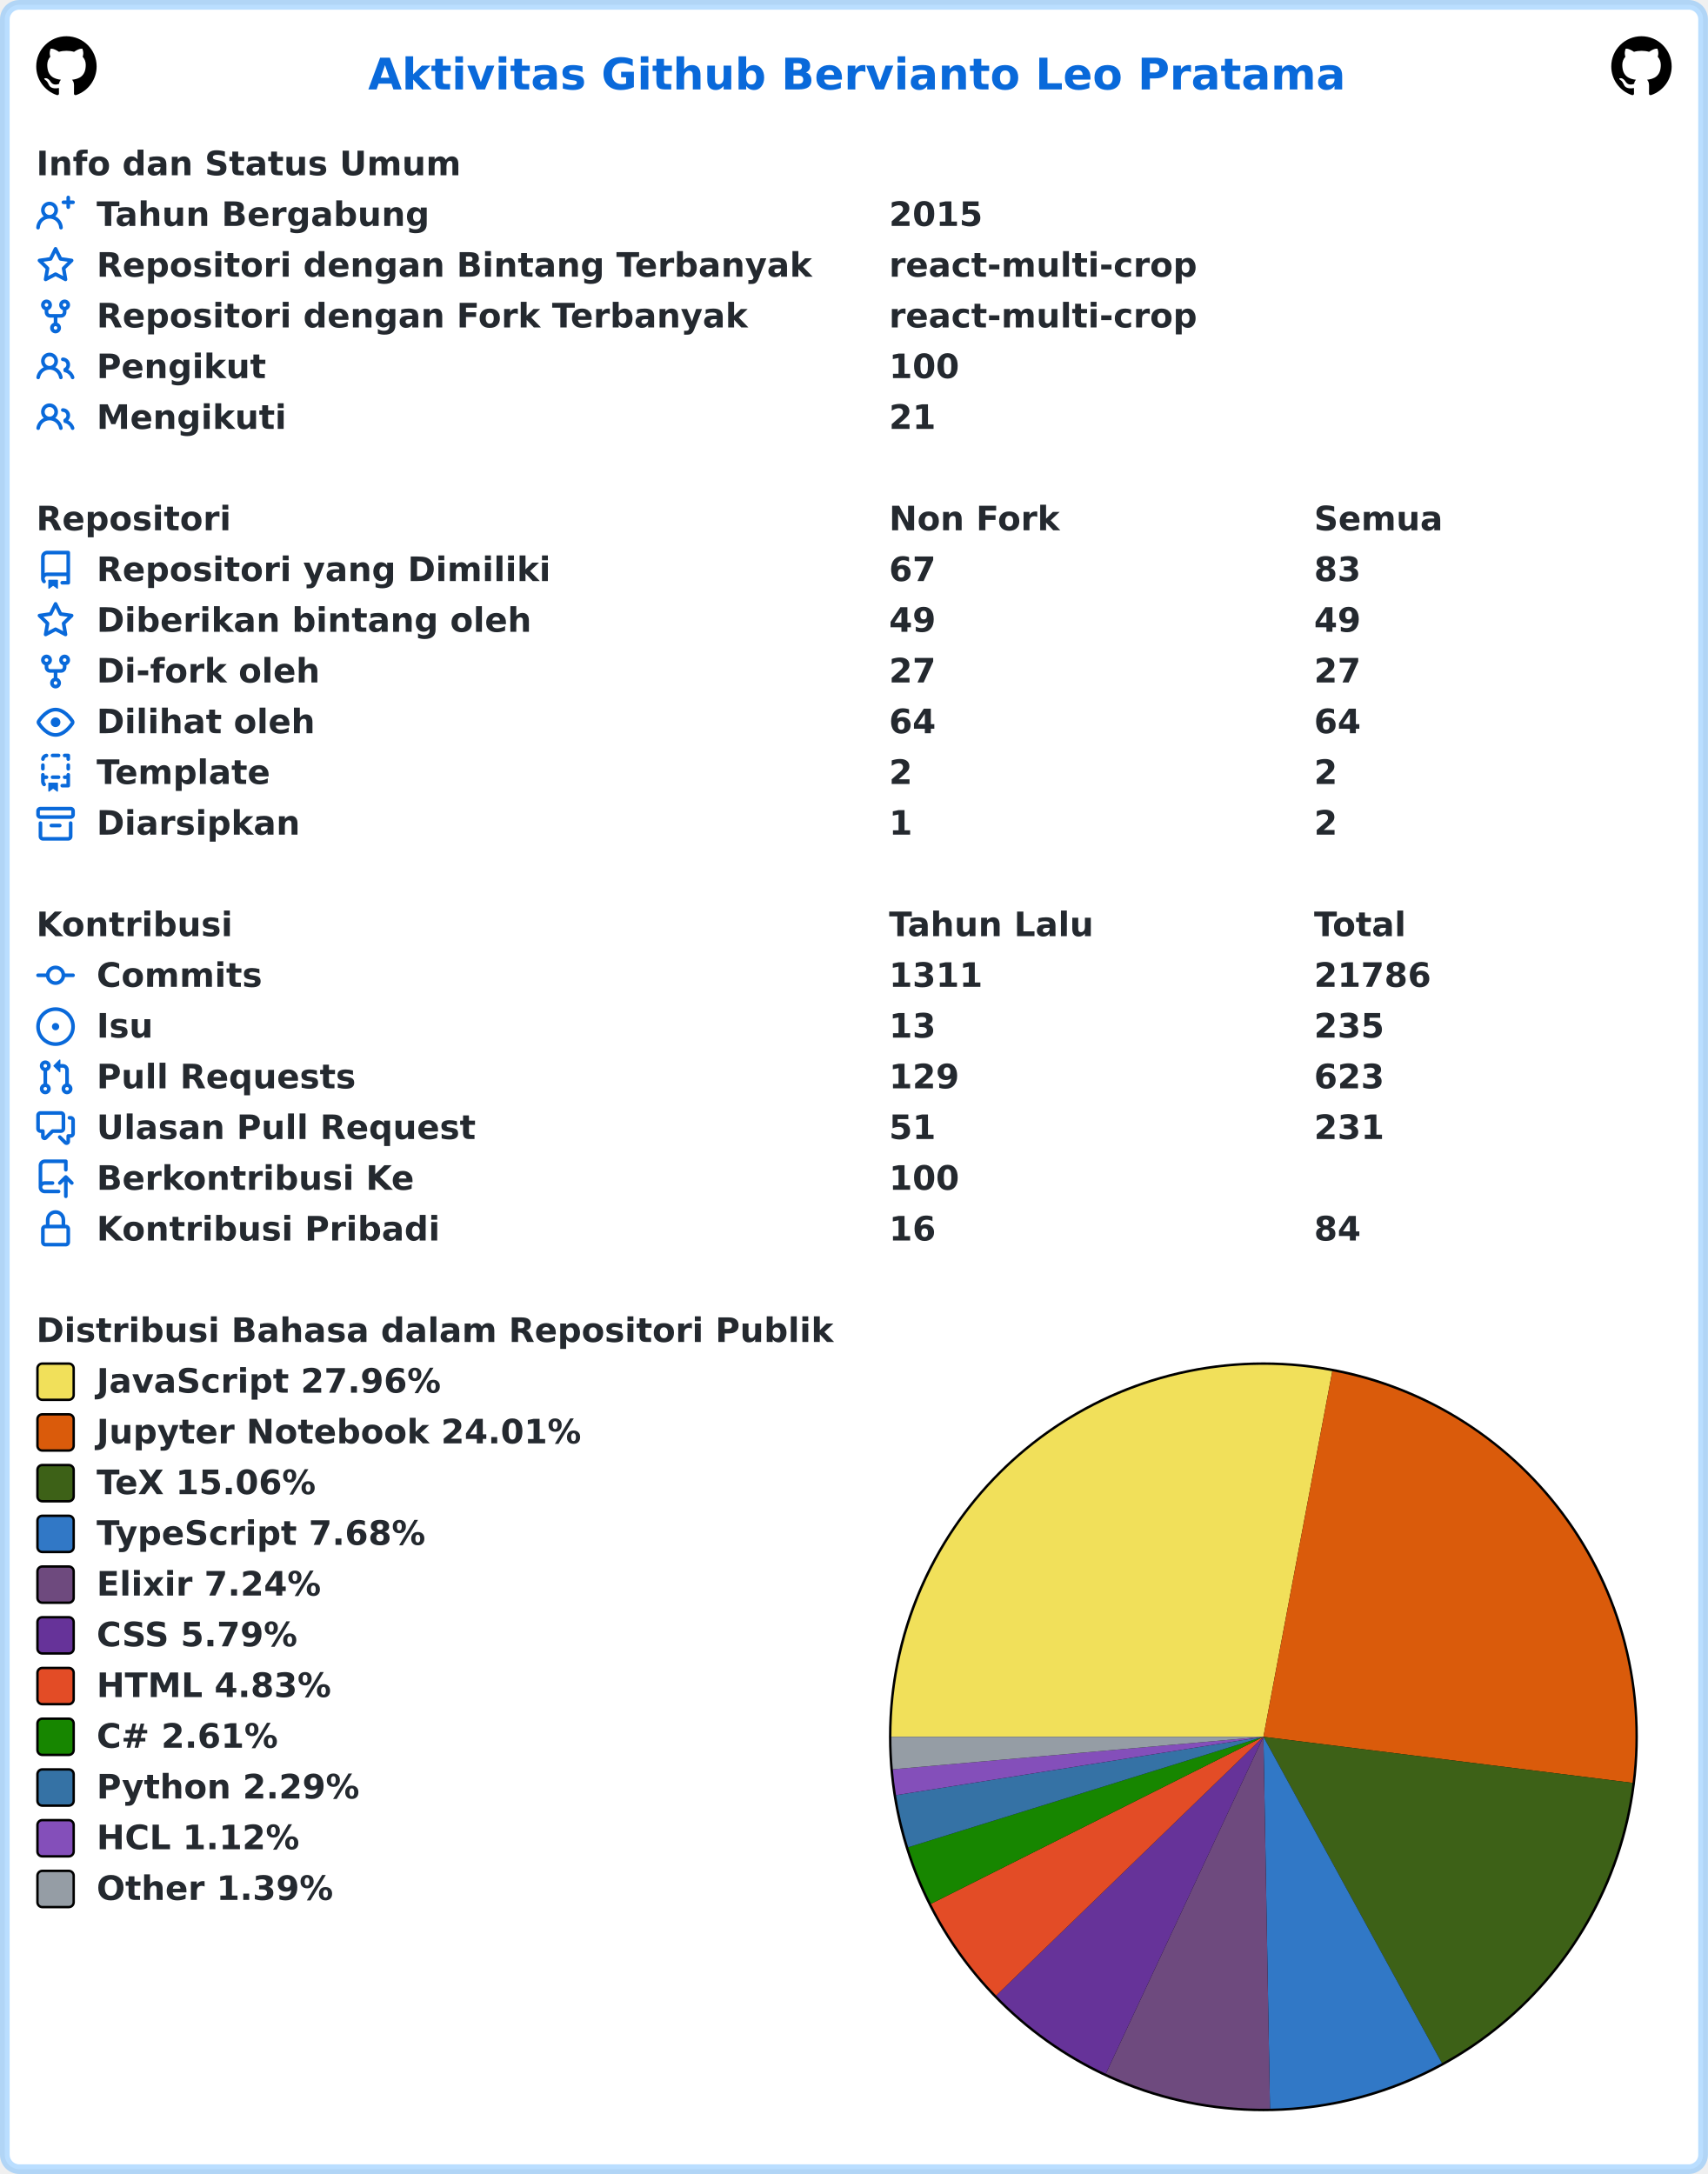
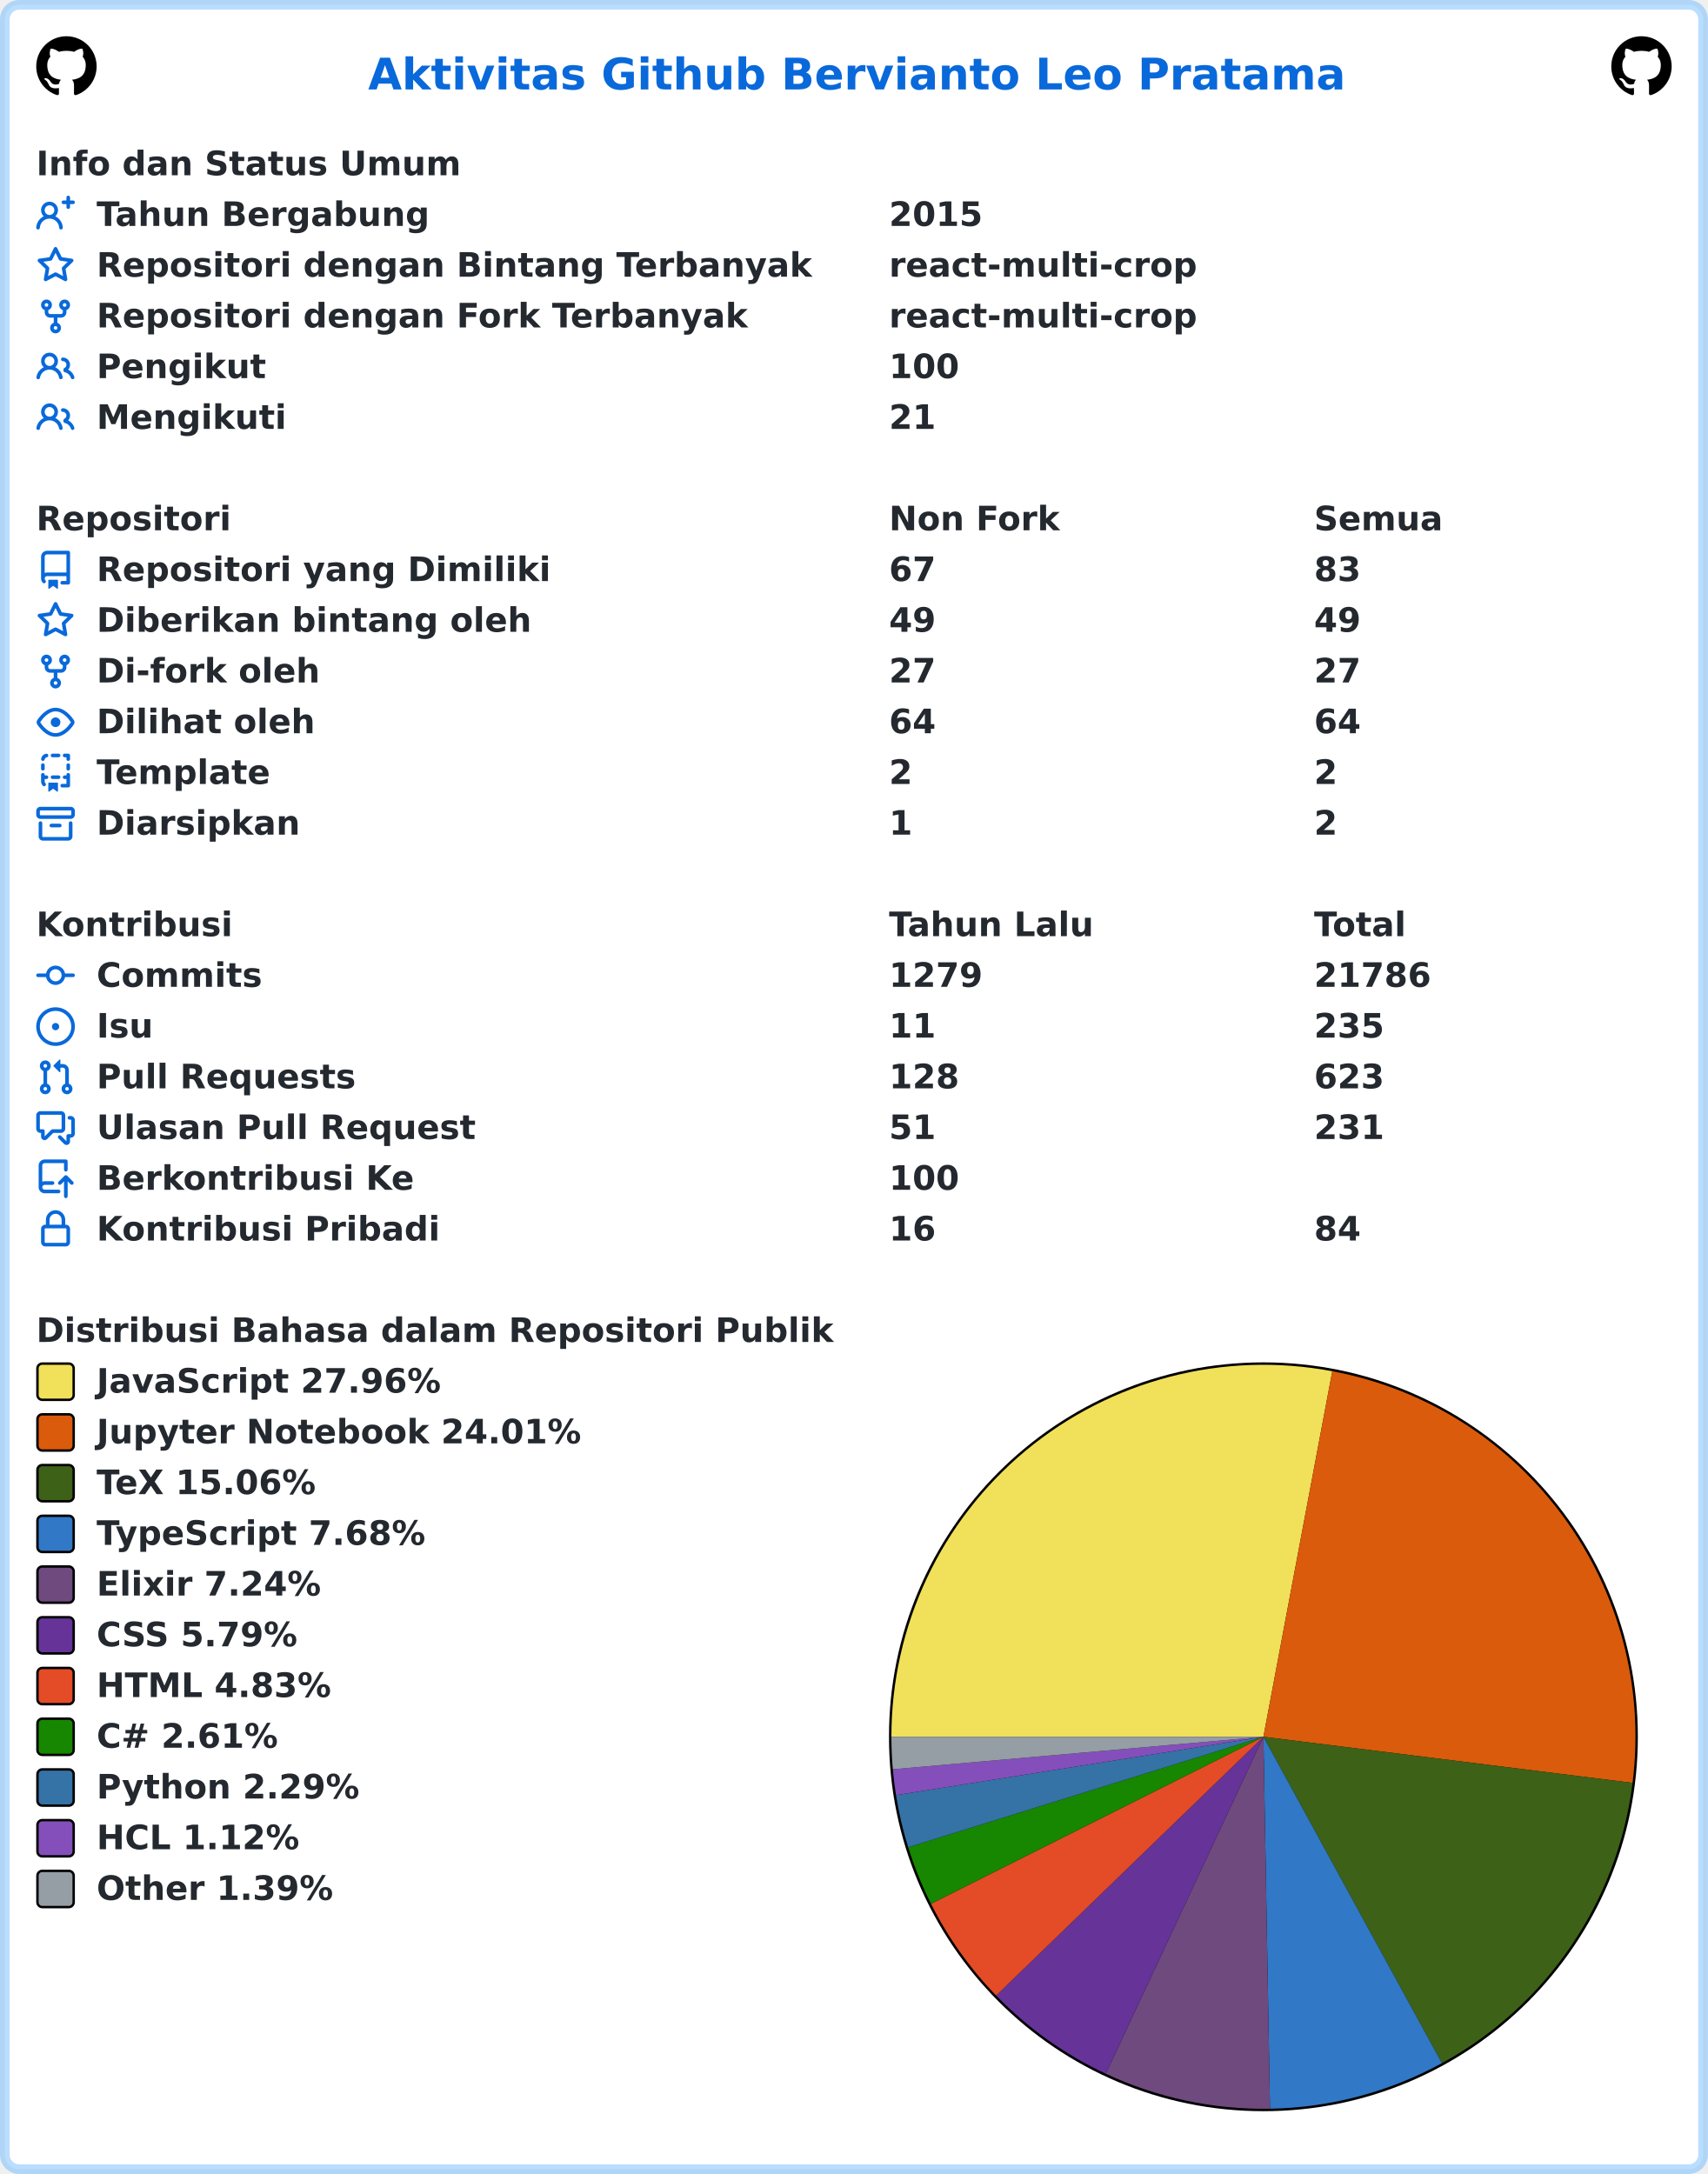
<svg xmlns="http://www.w3.org/2000/svg" width="707" height="900" viewBox="0 0 707 900" lang="id" xml:lang="id">
  <rect x="2" y="2" stroke-width="4" rx="6" width="703" height="896" stroke="rgba(84,174,255,0.4)" fill="#ffffff" />
  <g font-weight="600" font-size="110pt" font-family="Verdana,Geneva,DejaVu Sans,sans-serif" text-rendering="geometricPrecision">
    <text x="1239" y="301" lengthAdjust="spacingAndGlyphs" textLength="3261" transform="scale(0.123)" fill="#0969da">Aktivitas Github Bervianto Leo Pratama</text>
    <svg x="15" y="15" width="25" height="25" viewBox="0 0 16 16">
      <path fill="#000000" fill-rule="evenodd" d="M8 0C3.58 0 0 3.58 0 8c0 3.54 2.29 6.53 5.47 7.59.4.07.55-.17.55-.38 0-.19-.01-.82-.01-1.49-2.01.37-2.53-.49-2.69-.94-.09-.23-.48-.94-.82-1.13-.28-.15-.68-.52-.01-.53.63-.01 1.08.58 1.23.82.72 1.21 1.87.87 2.33.66.07-.52.28-.87.51-1.07-1.78-.2-3.64-.89-3.64-3.95 0-.87.31-1.59.82-2.15-.08-.2-.36-1.02.08-2.12 0 0 .67-.21 2.2.82.64-.18 1.32-.27 2-.27.68 0 1.36.09 2 .27 1.53-1.04 2.2-.82 2.2-.82.44 1.1.16 1.92.08 2.12.51.56.82 1.27.82 2.15 0 3.07-1.87 3.75-3.65 3.95.29.25.54.73.54 1.48 0 1.07-.01 1.93-.01 2.2 0 .21.15.46.55.38A8.013 8.013 0 0016 8c0-4.42-3.58-8-8-8z" />
    </svg>
    <svg x="667" y="15" width="25" height="25" viewBox="0 0 16 16">
      <path fill="#000000" fill-rule="evenodd" d="M8 0C3.58 0 0 3.58 0 8c0 3.54 2.29 6.53 5.47 7.59.4.07.55-.17.55-.38 0-.19-.01-.82-.01-1.49-2.01.37-2.53-.49-2.69-.94-.09-.23-.48-.94-.82-1.13-.28-.15-.68-.52-.01-.53.63-.01 1.08.58 1.23.82.72 1.21 1.87.87 2.33.66.07-.52.28-.87.51-1.07-1.78-.2-3.64-.89-3.64-3.95 0-.87.31-1.59.82-2.15-.08-.2-.36-1.02.08-2.12 0 0 .67-.21 2.2.82.64-.18 1.32-.27 2-.27.68 0 1.36.09 2 .27 1.53-1.04 2.2-.82 2.2-.82.44 1.1.16 1.92.08 2.12.51.56.82 1.27.82 2.15 0 3.07-1.87 3.75-3.65 3.95.29.25.54.73.54 1.48 0 1.07-.01 1.93-.01 2.2 0 .21.15.46.55.38A8.013 8.013 0 0016 8c0-4.42-3.58-8-8-8z" />
    </svg>
    <g transform="translate(0, 60)" fill="#24292f">
      <g transform="translate(15, 0)">
        <g transform="scale(0.095)">
          <text x="0" y="132" textLength="1852" lengthAdjust="spacingAndGlyphs">Info dan Status Umum</text>
        </g>
      </g>
      <g transform="translate(15, 21)">
        <path fill="#0969da" fill-rule="evenodd" d="M13.25 0a.75.75 0 01.75.75V2h1.25a.75.75 0 010 1.5H14v1.25a.75.75 0 01-1.5 0V3.5h-1.25a.75.75 0 010-1.5h1.25V.75a.75.75 0 01.75-.75zM5.5 4a2 2 0 100 4 2 2 0 000-4zm2.4 4.548a3.5 3.5 0 10-4.799 0 5.527 5.527 0 00-3.1 4.66.75.75 0 101.498.085A4.01 4.01 0 015.5 9.5a4.01 4.01 0 014.001 3.793.75.75 0 101.498-.086 5.527 5.527 0 00-3.1-4.659z" />
        <g transform="scale(0.095)">
          <text lengthAdjust="spacingAndGlyphs" textLength="1478" x="263" y="132">Tahun Bergabung</text>
          <text lengthAdjust="spacingAndGlyphs" textLength="420" x="3716" y="132">2015</text>
        </g>
      </g>
      <g transform="translate(15, 42)">
        <path fill="#0969da" fill-rule="evenodd" d="M8 .25a.75.75 0 01.673.418l1.882 3.815 4.21.612a.75.75 0 01.416 1.279l-3.046 2.97.719 4.192a.75.75 0 01-1.088.791L8 12.347l-3.766 1.98a.75.75 0 01-1.088-.79l.72-4.194L.818 6.374a.75.75 0 01.416-1.28l4.21-.611L7.327.668A.75.75 0 018 .25zm0 2.445L6.615 5.5a.75.75 0 01-.564.41l-3.097.45 2.24 2.184a.75.75 0 01.216.664l-.528 3.084 2.769-1.456a.75.75 0 01.698 0l2.77 1.456-.53-3.084a.75.75 0 01.216-.664l2.24-2.183-3.096-.45a.75.75 0 01-.564-.41L8 2.694v.001z" />
        <g transform="scale(0.095)">
          <text lengthAdjust="spacingAndGlyphs" textLength="3126" x="263" y="132">Repositori dengan Bintang Terbanyak</text>
          <text lengthAdjust="spacingAndGlyphs" textLength="1330" x="3716" y="132">react-multi-crop</text>
        </g>
      </g>
      <g transform="translate(15, 63)">
        <path fill="#0969da" fill-rule="evenodd" d="M5 3.25a.75.75 0 11-1.5 0 .75.75 0 011.5 0zm0 2.122a2.25 2.25 0 10-1.5 0v.878A2.25 2.25 0 005.75 8.5h1.5v2.128a2.251 2.251 0 101.5 0V8.5h1.5a2.25 2.25 0 002.25-2.25v-.878a2.25 2.25 0 10-1.5 0v.878a.75.75 0 01-.75.75h-4.5A.75.75 0 015 6.25v-.878zm3.75 7.378a.75.75 0 11-1.5 0 .75.75 0 011.5 0zm3-8.75a.75.75 0 100-1.5.75.75 0 000 1.5z" />
        <g transform="scale(0.095)">
          <text lengthAdjust="spacingAndGlyphs" textLength="2846" x="263" y="132">Repositori dengan Fork Terbanyak</text>
          <text lengthAdjust="spacingAndGlyphs" textLength="1330" x="3716" y="132">react-multi-crop</text>
        </g>
      </g>
      <g transform="translate(15, 84)">
        <path fill="#0969da" fill-rule="evenodd" d="M5.5 3.5a2 2 0 100 4 2 2 0 000-4zM2 5.5a3.5 3.5 0 115.898 2.549 5.507 5.507 0 013.034 4.084.75.75 0 11-1.482.235 4.001 4.001 0 00-7.9 0 .75.75 0 01-1.482-.236A5.507 5.507 0 013.102 8.05 3.49 3.49 0 012 5.5zM11 4a.75.75 0 100 1.5 1.5 1.5 0 01.666 2.844.75.75 0 00-.416.672v.352a.75.75 0 00.574.73c1.2.289 2.162 1.2 2.522 2.372a.75.75 0 101.434-.44 5.01 5.01 0 00-2.56-3.012A3 3 0 0011 4z" />
        <g transform="scale(0.095)">
          <text lengthAdjust="spacingAndGlyphs" textLength="723" x="263" y="132">Pengikut</text>
          <text lengthAdjust="spacingAndGlyphs" textLength="315" x="3716" y="132">100</text>
        </g>
      </g>
      <g transform="translate(15, 105)">
        <path fill="#0969da" fill-rule="evenodd" d="M5.5 3.5a2 2 0 100 4 2 2 0 000-4zM2 5.5a3.5 3.5 0 115.898 2.549 5.507 5.507 0 013.034 4.084.75.75 0 11-1.482.235 4.001 4.001 0 00-7.9 0 .75.75 0 01-1.482-.236A5.507 5.507 0 013.102 8.05 3.49 3.49 0 012 5.5zM11 4a.75.75 0 100 1.5 1.5 1.5 0 01.666 2.844.75.75 0 00-.416.672v.352a.75.75 0 00.574.73c1.2.289 2.162 1.2 2.522 2.372a.75.75 0 101.434-.44 5.01 5.01 0 00-2.56-3.012A3 3 0 0011 4z" />
        <g transform="scale(0.095)">
          <text lengthAdjust="spacingAndGlyphs" textLength="813" x="263" y="132">Mengikuti</text>
          <text lengthAdjust="spacingAndGlyphs" textLength="210" x="3716" y="132">21</text>
        </g>
      </g>
    </g>
    <g transform="translate(0, 207)" fill="#24292f">
      <g transform="translate(15, 0)">
        <g transform="scale(0.095)">
          <text x="0" y="132" textLength="832" lengthAdjust="spacingAndGlyphs">Repositori</text>
          <text x="3716" y="132" textLength="740" lengthAdjust="spacingAndGlyphs">Non Fork</text>
          <text x="5568" y="132" textLength="573" lengthAdjust="spacingAndGlyphs">Semua</text>
        </g>
      </g>
      <g transform="translate(15, 21)">
        <path fill="#0969da" fill-rule="evenodd" d="M2 2.5A2.5 2.5 0 014.5 0h8.75a.75.75 0 01.75.75v12.5a.75.75 0 01-.75.75h-2.5a.75.75 0 110-1.5h1.75v-2h-8a1 1 0 00-.714 1.7.75.75 0 01-1.072 1.05A2.495 2.495 0 012 11.5v-9zm10.5-1V9h-8c-.356 0-.694.074-1 .208V2.5a1 1 0 011-1h8zM5 12.25v3.25a.25.25 0 00.4.2l1.45-1.087a.25.25 0 01.3 0L8.6 15.7a.25.25 0 00.4-.2v-3.25a.25.25 0 00-.25-.25h-3.5a.25.25 0 00-.25.25z" />
        <g transform="scale(0.095)">
          <text lengthAdjust="spacingAndGlyphs" textLength="1962" x="263" y="132">Repositori yang Dimiliki</text>
          <text lengthAdjust="spacingAndGlyphs" textLength="210" x="3716" y="132">67</text>
          <text lengthAdjust="spacingAndGlyphs" textLength="210" x="5568" y="132">83</text>
        </g>
      </g>
      <g transform="translate(15, 42)">
        <path fill="#0969da" fill-rule="evenodd" d="M8 .25a.75.75 0 01.673.418l1.882 3.815 4.21.612a.75.75 0 01.416 1.279l-3.046 2.97.719 4.192a.75.75 0 01-1.088.791L8 12.347l-3.766 1.98a.75.75 0 01-1.088-.79l.72-4.194L.818 6.374a.75.75 0 01.416-1.28l4.21-.611L7.327.668A.75.75 0 018 .25zm0 2.445L6.615 5.5a.75.75 0 01-.564.41l-3.097.45 2.24 2.184a.75.75 0 01.216.664l-.528 3.084 2.769-1.456a.75.75 0 01.698 0l2.77 1.456-.53-3.084a.75.75 0 01.216-.664l2.24-2.183-3.096-.45a.75.75 0 01-.564-.41L8 2.694v.001z" />
        <g transform="scale(0.095)">
          <text lengthAdjust="spacingAndGlyphs" textLength="1887" x="263" y="132">Diberikan bintang oleh</text>
          <text lengthAdjust="spacingAndGlyphs" textLength="210" x="3716" y="132">49</text>
          <text lengthAdjust="spacingAndGlyphs" textLength="210" x="5568" y="132">49</text>
        </g>
      </g>
      <g transform="translate(15, 63)">
        <path fill="#0969da" fill-rule="evenodd" d="M5 3.25a.75.75 0 11-1.5 0 .75.75 0 011.5 0zm0 2.122a2.25 2.25 0 10-1.5 0v.878A2.25 2.25 0 005.75 8.5h1.5v2.128a2.251 2.251 0 101.5 0V8.5h1.5a2.25 2.25 0 002.25-2.25v-.878a2.25 2.25 0 10-1.5 0v.878a.75.75 0 01-.75.75h-4.5A.75.75 0 015 6.25v-.878zm3.75 7.378a.75.75 0 11-1.5 0 .75.75 0 011.5 0zm3-8.75a.75.75 0 100-1.5.75.75 0 000 1.5z" />
        <g transform="scale(0.095)">
          <text lengthAdjust="spacingAndGlyphs" textLength="963" x="263" y="132">Di-fork oleh</text>
          <text lengthAdjust="spacingAndGlyphs" textLength="210" x="3716" y="132">27</text>
          <text lengthAdjust="spacingAndGlyphs" textLength="210" x="5568" y="132">27</text>
        </g>
      </g>
      <g transform="translate(15, 84)">
        <path fill="#0969da" fill-rule="evenodd" d="M1.679 7.932c.412-.621 1.242-1.75 2.366-2.717C5.175 4.242 6.527 3.5 8 3.5c1.473 0 2.824.742 3.955 1.715 1.124.967 1.954 2.096 2.366 2.717a.119.119 0 010 .136c-.412.621-1.242 1.75-2.366 2.717C10.825 11.758 9.473 12.5 8 12.5c-1.473 0-2.824-.742-3.955-1.715C2.92 9.818 2.09 8.69 1.679 8.068a.119.119 0 010-.136zM8 2c-1.981 0-3.67.992-4.933 2.078C1.797 5.169.88 6.423.43 7.1a1.619 1.619 0 000 1.798c.45.678 1.367 1.932 2.637 3.024C4.329 13.008 6.019 14 8 14c1.981 0 3.67-.992 4.933-2.078 1.27-1.091 2.187-2.345 2.637-3.023a1.619 1.619 0 000-1.798c-.45-.678-1.367-1.932-2.637-3.023C11.671 2.992 9.981 2 8 2zm0 8a2 2 0 100-4 2 2 0 000 4z" />
        <g transform="scale(0.095)">
          <text lengthAdjust="spacingAndGlyphs" textLength="944" x="263" y="132">Dilihat oleh</text>
          <text lengthAdjust="spacingAndGlyphs" textLength="210" x="3716" y="132">64</text>
          <text lengthAdjust="spacingAndGlyphs" textLength="210" x="5568" y="132">64</text>
        </g>
      </g>
      <g transform="translate(15, 105)">
        <path fill="#0969da" fill-rule="evenodd" d="M6 .75A.75.75 0 016.75 0h2.5a.75.75 0 010 1.5h-2.5A.75.75 0 016 .75zm5 0a.75.75 0 01.75-.75h1.5a.75.75 0 01.75.75v1.5a.75.75 0 01-1.5 0V1.5h-.75A.75.75 0 0111 .75zM4.992.662a.75.75 0 01-.636.848c-.436.063-.783.41-.846.846a.75.75 0 01-1.485-.212A2.501 2.501 0 014.144.025a.75.75 0 01.848.637zM2.75 4a.75.75 0 01.75.75v1.5a.75.75 0 01-1.5 0v-1.5A.75.75 0 012.75 4zm10.5 0a.75.75 0 01.75.75v1.5a.75.75 0 01-1.5 0v-1.5a.75.75 0 01.75-.75zM2.75 8a.75.75 0 01.75.75v.268A1.72 1.72 0 013.75 9h.5a.75.75 0 010 1.5h-.5a.25.25 0 00-.25.25v.75c0 .28.114.532.3.714a.75.75 0 01-1.05 1.072A2.495 2.495 0 012 11.5V8.75A.75.75 0 012.75 8zm10.5 0a.75.75 0 01.75.75v4.5a.75.75 0 01-.75.75h-2.5a.75.75 0 010-1.5h1.75v-2h-.75a.75.75 0 010-1.5h.75v-.25a.75.75 0 01.75-.75zM6 9.75A.75.75 0 016.75 9h2.5a.75.75 0 010 1.5h-2.5A.75.75 0 016 9.75zm-1 2.5v3.25a.25.25 0 00.4.2l1.45-1.087a.25.25 0 01.3 0L8.6 15.7a.25.25 0 00.4-.2v-3.25a.25.25 0 00-.25-.25h-3.5a.25.25 0 00-.25.25z" />
        <g transform="scale(0.095)">
          <text lengthAdjust="spacingAndGlyphs" textLength="783" x="263" y="132">Template</text>
          <text lengthAdjust="spacingAndGlyphs" textLength="105" x="3716" y="132">2</text>
          <text lengthAdjust="spacingAndGlyphs" textLength="105" x="5568" y="132">2</text>
        </g>
      </g>
      <g transform="translate(15, 126)">
        <path fill="#0969da" fill-rule="evenodd" d="M1.75 2.5a.25.25 0 00-.25.25v1.5c0 .138.112.25.25.25h12.5a.25.25 0 00.25-.25v-1.5a.25.25 0 00-.25-.25H1.75zM0 2.75C0 1.784.784 1 1.75 1h12.5c.966 0 1.75.784 1.75 1.75v1.5A1.75 1.75 0 0114.25 6H1.75A1.75 1.75 0 010 4.25v-1.5zM1.75 7a.75.75 0 01.75.75v5.5c0 .138.112.25.25.25h10.5a.25.25 0 00.25-.25v-5.5a.75.75 0 111.5 0v5.5A1.75 1.75 0 0113.25 15H2.75A1.75 1.75 0 011 13.25v-5.5A.75.75 0 011.75 7zm4.5 1a.75.75 0 000 1.5h3.5a.75.75 0 100-1.5h-3.5z" />
        <g transform="scale(0.095)">
          <text lengthAdjust="spacingAndGlyphs" textLength="880" x="263" y="132">Diarsipkan</text>
          <text lengthAdjust="spacingAndGlyphs" textLength="105" x="3716" y="132">1</text>
          <text lengthAdjust="spacingAndGlyphs" textLength="105" x="5568" y="132">2</text>
        </g>
      </g>
    </g>
    <g transform="translate(0, 375)" fill="#24292f">
      <g transform="translate(15, 0)">
        <g transform="scale(0.095)">
          <text x="0" y="132" textLength="834" lengthAdjust="spacingAndGlyphs">Kontribusi</text>
          <text x="3716" y="132" textLength="914" lengthAdjust="spacingAndGlyphs">Tahun Lalu</text>
          <text x="5568" y="132" textLength="414" lengthAdjust="spacingAndGlyphs">Total</text>
        </g>
      </g>
      <g transform="translate(15, 21)">
        <path fill="#0969da" fill-rule="evenodd" d="M10.5 7.75a2.5 2.5 0 11-5 0 2.5 2.5 0 015 0zm1.43.75a4.002 4.002 0 01-7.86 0H.75a.75.75 0 110-1.5h3.32a4.001 4.001 0 017.86 0h3.32a.75.75 0 110 1.5h-3.32z" />
        <g transform="scale(0.095)">
          <text lengthAdjust="spacingAndGlyphs" textLength="734" x="263" y="132">Commits</text>
-           <text lengthAdjust="spacingAndGlyphs" textLength="420" x="3716" y="132">1311</text>
+           <text lengthAdjust="spacingAndGlyphs" textLength="420" x="3716" y="132">1279</text>
          <text lengthAdjust="spacingAndGlyphs" textLength="525" x="5568" y="132">21786</text>
        </g>
      </g>
      <g transform="translate(15, 42)">
        <path fill="#0969da" d="M8 9.5a1.5 1.5 0 100-3 1.5 1.5 0 000 3z" />
        <path fill="#0969da" fill-rule="evenodd" d="M8 0a8 8 0 100 16A8 8 0 008 0zM1.5 8a6.5 6.5 0 1113 0 6.5 6.5 0 01-13 0z" />
        <g transform="scale(0.095)">
          <text lengthAdjust="spacingAndGlyphs" textLength="238" x="263" y="132">Isu</text>
-           <text lengthAdjust="spacingAndGlyphs" textLength="210" x="3716" y="132">13</text>
+           <text lengthAdjust="spacingAndGlyphs" textLength="210" x="3716" y="132">11</text>
          <text lengthAdjust="spacingAndGlyphs" textLength="315" x="5568" y="132">235</text>
        </g>
      </g>
      <g transform="translate(15, 63)">
        <path fill="#0969da" fill-rule="evenodd" d="M7.177 3.073L9.573.677A.25.25 0 0110 .854v4.792a.25.25 0 01-.427.177L7.177 3.427a.25.25 0 010-.354zM3.75 2.5a.75.75 0 100 1.5.75.75 0 000-1.5zm-2.25.75a2.25 2.25 0 113 2.122v5.256a2.251 2.251 0 11-1.5 0V5.372A2.25 2.25 0 011.5 3.25zM11 2.5h-1V4h1a1 1 0 011 1v5.628a2.251 2.251 0 101.5 0V5A2.5 2.5 0 0011 2.5zm1 10.25a.75.75 0 111.5 0 .75.75 0 01-1.5 0zM3.75 12a.75.75 0 100 1.5.75.75 0 000-1.5z" />
        <g transform="scale(0.095)">
          <text lengthAdjust="spacingAndGlyphs" textLength="1113" x="263" y="132">Pull Requests</text>
-           <text lengthAdjust="spacingAndGlyphs" textLength="315" x="3716" y="132">129</text>
+           <text lengthAdjust="spacingAndGlyphs" textLength="315" x="3716" y="132">128</text>
          <text lengthAdjust="spacingAndGlyphs" textLength="315" x="5568" y="132">623</text>
        </g>
      </g>
      <g transform="translate(15, 84)">
        <path fill="#0969da" fill-rule="evenodd" d="M1.5 2.75a.25.25 0 01.25-.25h8.5a.25.25 0 01.25.25v5.5a.25.25 0 01-.25.25h-3.5a.75.75 0 00-.53.22L3.5 11.44V9.25a.75.75 0 00-.75-.75h-1a.25.25 0 01-.25-.25v-5.5zM1.75 1A1.75 1.75 0 000 2.75v5.5C0 9.216.784 10 1.75 10H2v1.543a1.457 1.457 0 002.487 1.03L7.061 10h3.189A1.75 1.75 0 0012 8.25v-5.5A1.75 1.75 0 0010.25 1h-8.5zM14.5 4.75a.25.25 0 00-.25-.25h-.5a.75.75 0 110-1.5h.5c.966 0 1.75.784 1.75 1.75v5.5A1.75 1.75 0 0114.25 12H14v1.543a1.457 1.457 0 01-2.487 1.03L9.22 12.28a.75.75 0 111.06-1.06l2.22 2.22v-2.19a.75.75 0 01.75-.75h1a.25.25 0 00.25-.25v-5.5z" />
        <g transform="scale(0.095)">
          <text lengthAdjust="spacingAndGlyphs" textLength="1640" x="263" y="132">Ulasan Pull Request</text>
          <text lengthAdjust="spacingAndGlyphs" textLength="210" x="3716" y="132">51</text>
          <text lengthAdjust="spacingAndGlyphs" textLength="315" x="5568" y="132">231</text>
        </g>
      </g>
      <g transform="translate(15, 105)">
        <path fill="#0969da" fill-rule="evenodd" d="M1 2.5A2.5 2.5 0 013.5 0h8.75a.75.75 0 01.75.75v3.5a.75.75 0 01-1.5 0V1.5h-8a1 1 0 00-1 1v6.708A2.492 2.492 0 013.5 9h3.25a.75.75 0 010 1.5H3.5a1 1 0 100 2h5.75a.75.75 0 010 1.5H3.5A2.5 2.5 0 011 11.5v-9zm13.23 7.79a.75.75 0 001.06-1.06l-2.505-2.505a.75.75 0 00-1.06 0L9.22 9.229a.75.75 0 001.06 1.061l1.225-1.224v6.184a.75.75 0 001.5 0V9.066l1.224 1.224z" />
        <g transform="scale(0.095)">
          <text lengthAdjust="spacingAndGlyphs" textLength="1366" x="263" y="132">Berkontribusi Ke</text>
          <text lengthAdjust="spacingAndGlyphs" textLength="315" x="3716" y="132">100</text>
        </g>
      </g>
      <g transform="translate(15, 126)">
        <path fill="#0969da" fill-rule="evenodd" d="M4 4v2h-.25A1.75 1.75 0 002 7.75v5.5c0 .966.784 1.75 1.75 1.75h8.5A1.75 1.75 0 0014 13.25v-5.5A1.75 1.75 0 0012.25 6H12V4a4 4 0 10-8 0zm6.5 2V4a2.5 2.5 0 00-5 0v2h5zM12 7.5h.25a.25.25 0 01.25.25v5.5a.25.25 0 01-.25.25h-8.5a.25.25 0 01-.25-.25v-5.5a.25.25 0 01.25-.25H12z" />
        <g transform="scale(0.095)">
          <text lengthAdjust="spacingAndGlyphs" textLength="1456" x="263" y="132">Kontribusi Pribadi</text>
          <text lengthAdjust="spacingAndGlyphs" textLength="210" x="3716" y="132">16</text>
          <text lengthAdjust="spacingAndGlyphs" textLength="210" x="5568" y="132">84</text>
        </g>
      </g>
    </g>
    <g transform="translate(0, 543)" fill="#24292f">
      <g transform="translate(15, 0)">
        <g transform="scale(0.095)">
          <text x="0" y="132" textLength="3438" lengthAdjust="spacingAndGlyphs">Distribusi Bahasa dalam Repositori Publik</text>
        </g>
      </g>
      <g transform="translate(368, 21)">
        <circle cx="155" cy="155" r="155" fill="#000000" />
      </g>
      <g transform="translate(369, 22)">
        <path fill-rule="evenodd" fill="#f1e05a" d="M 0.0,154 A 154 154 0 0 1 182.508 2.662 L 154,154 Z" />
        <path fill-rule="evenodd" fill="#DA5B0B" d="M 182.508,2.662 A 154 154 0 0 1 306.813 173.083 L 154,154 Z" />
        <path fill-rule="evenodd" fill="#3D6117" d="M 306.813,173.083 A 154 154 0 0 1 227.891 289.115 L 154,154 Z" />
        <path fill-rule="evenodd" fill="#3178c6" d="M 227.891,289.115 A 154 154 0 0 1 156.722 307.976 L 154,154 Z" />
        <path fill-rule="evenodd" fill="#6e4a7e" d="M 156.722,307.976 A 154 154 0 0 1 88.753 293.495 L 154,154 Z" />
        <path fill-rule="evenodd" fill="#663399" d="M 88.753,293.495 A 154 154 0 0 1 43.361 261.121 L 154,154 Z" />
        <path fill-rule="evenodd" fill="#e34c26" d="M 43.361,261.121 A 154 154 0 0 1 16.393 223.139 L 154,154 Z" />
        <path fill-rule="evenodd" fill="#178600" d="M 16.393,223.139 A 154 154 0 0 1 6.946 199.729 L 154,154 Z" />
        <path fill-rule="evenodd" fill="#3572A5" d="M 6.946,199.729 A 154 154 0 0 1 1.908 178.169 L 154,154 Z" />
        <path fill-rule="evenodd" fill="#844FBA" d="M 1.908,178.169 A 154 154 0 0 1 0.589 167.451 L 154,154 Z" />
        <path fill-rule="evenodd" fill="#959da5" d="M 0.589,167.451 A 154 154 0 0 1 0.0 154 L 154,154 Z" />
      </g>
      <g transform="translate(15, 21)">
        <rect x="0.5" y="0.5" rx="2" width="15" height="15" fill="#f1e05a" stroke-width="1" stroke="#000000" />
        <text transform="scale(0.095)" x="263" y="132" textLength="1516" lengthAdjust="spacingAndGlyphs">JavaScript 27.96%</text>
      </g>
      <g transform="translate(15, 42)">
        <rect x="0.5" y="0.5" rx="2" width="15" height="15" fill="#DA5B0B" stroke-width="1" stroke="#000000" />
        <text transform="scale(0.095)" x="263" y="132" textLength="2126" lengthAdjust="spacingAndGlyphs">Jupyter Notebook 24.01%</text>
      </g>
      <g transform="translate(15, 63)">
        <rect x="0.5" y="0.5" rx="2" width="15" height="15" fill="#3D6117" stroke-width="1" stroke="#000000" />
        <text transform="scale(0.095)" x="263" y="132" textLength="999" lengthAdjust="spacingAndGlyphs">TeX 15.06%</text>
      </g>
      <g transform="translate(15, 84)">
        <rect x="0.5" y="0.5" rx="2" width="15" height="15" fill="#3178c6" stroke-width="1" stroke="#000000" />
        <text transform="scale(0.095)" x="263" y="132" textLength="1462" lengthAdjust="spacingAndGlyphs">TypeScript 7.68%</text>
      </g>
      <g transform="translate(15, 105)">
        <rect x="0.5" y="0.5" rx="2" width="15" height="15" fill="#6e4a7e" stroke-width="1" stroke="#000000" />
        <text transform="scale(0.095)" x="263" y="132" textLength="987" lengthAdjust="spacingAndGlyphs">Elixir 7.24%</text>
      </g>
      <g transform="translate(15, 126)">
        <rect x="0.5" y="0.5" rx="2" width="15" height="15" fill="#663399" stroke-width="1" stroke="#000000" />
        <text transform="scale(0.095)" x="263" y="132" textLength="903" lengthAdjust="spacingAndGlyphs">CSS 5.79%</text>
      </g>
      <g transform="translate(15, 147)">
        <rect x="0.5" y="0.5" rx="2" width="15" height="15" fill="#e34c26" stroke-width="1" stroke="#000000" />
        <text transform="scale(0.095)" x="263" y="132" textLength="1036" lengthAdjust="spacingAndGlyphs">HTML 4.83%</text>
      </g>
      <g transform="translate(15, 168)">
        <rect x="0.5" y="0.5" rx="2" width="15" height="15" fill="#178600" stroke-width="1" stroke="#000000" />
        <text transform="scale(0.095)" x="263" y="132" textLength="831" lengthAdjust="spacingAndGlyphs">C# 2.61%</text>
      </g>
      <g transform="translate(15, 189)">
        <rect x="0.5" y="0.5" rx="2" width="15" height="15" fill="#3572A5" stroke-width="1" stroke="#000000" />
        <text transform="scale(0.095)" x="263" y="132" textLength="1149" lengthAdjust="spacingAndGlyphs">Python 2.29%</text>
      </g>
      <g transform="translate(15, 210)">
        <rect x="0.5" y="0.5" rx="2" width="15" height="15" fill="#844FBA" stroke-width="1" stroke="#000000" />
        <text transform="scale(0.095)" x="263" y="132" textLength="909" lengthAdjust="spacingAndGlyphs">HCL 1.12%</text>
      </g>
      <g transform="translate(15, 231)">
        <rect x="0.5" y="0.5" rx="2" width="15" height="15" fill="#959da5" stroke-width="1" stroke="#000000" />
        <text transform="scale(0.095)" x="263" y="132" textLength="1047" lengthAdjust="spacingAndGlyphs">Other 1.39%</text>
      </g>
    </g>
  </g>
</svg>
